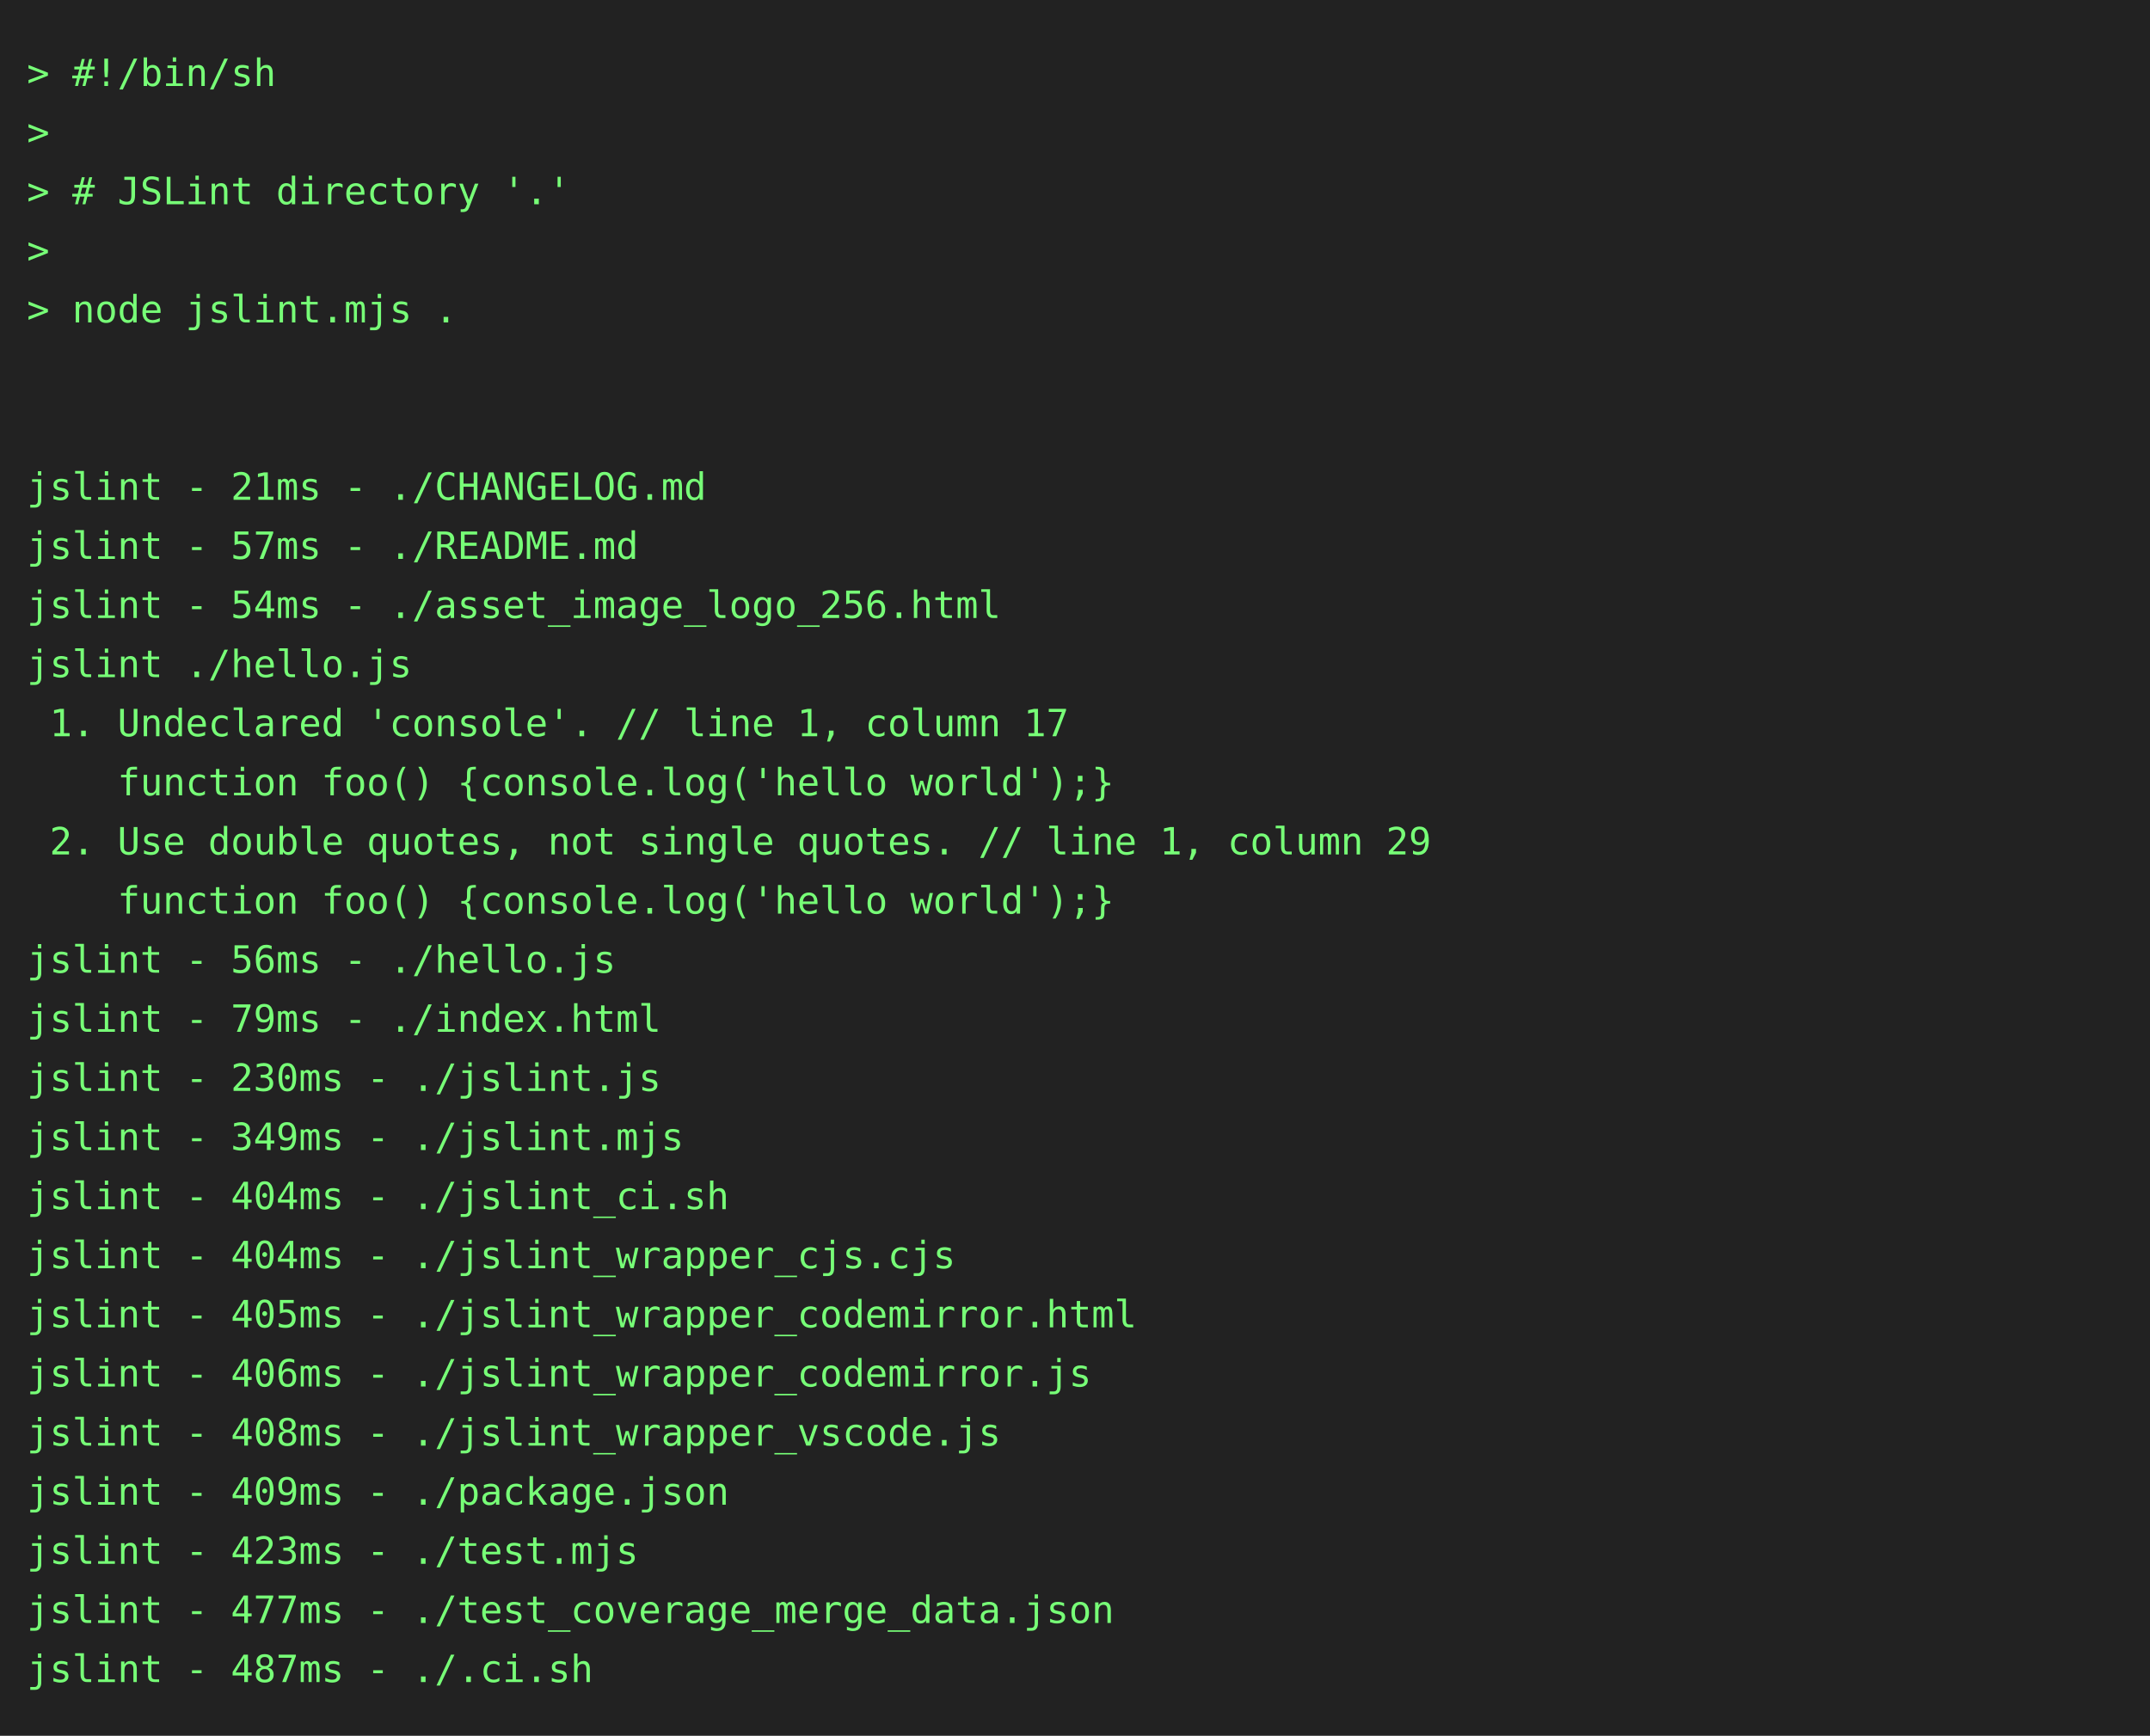
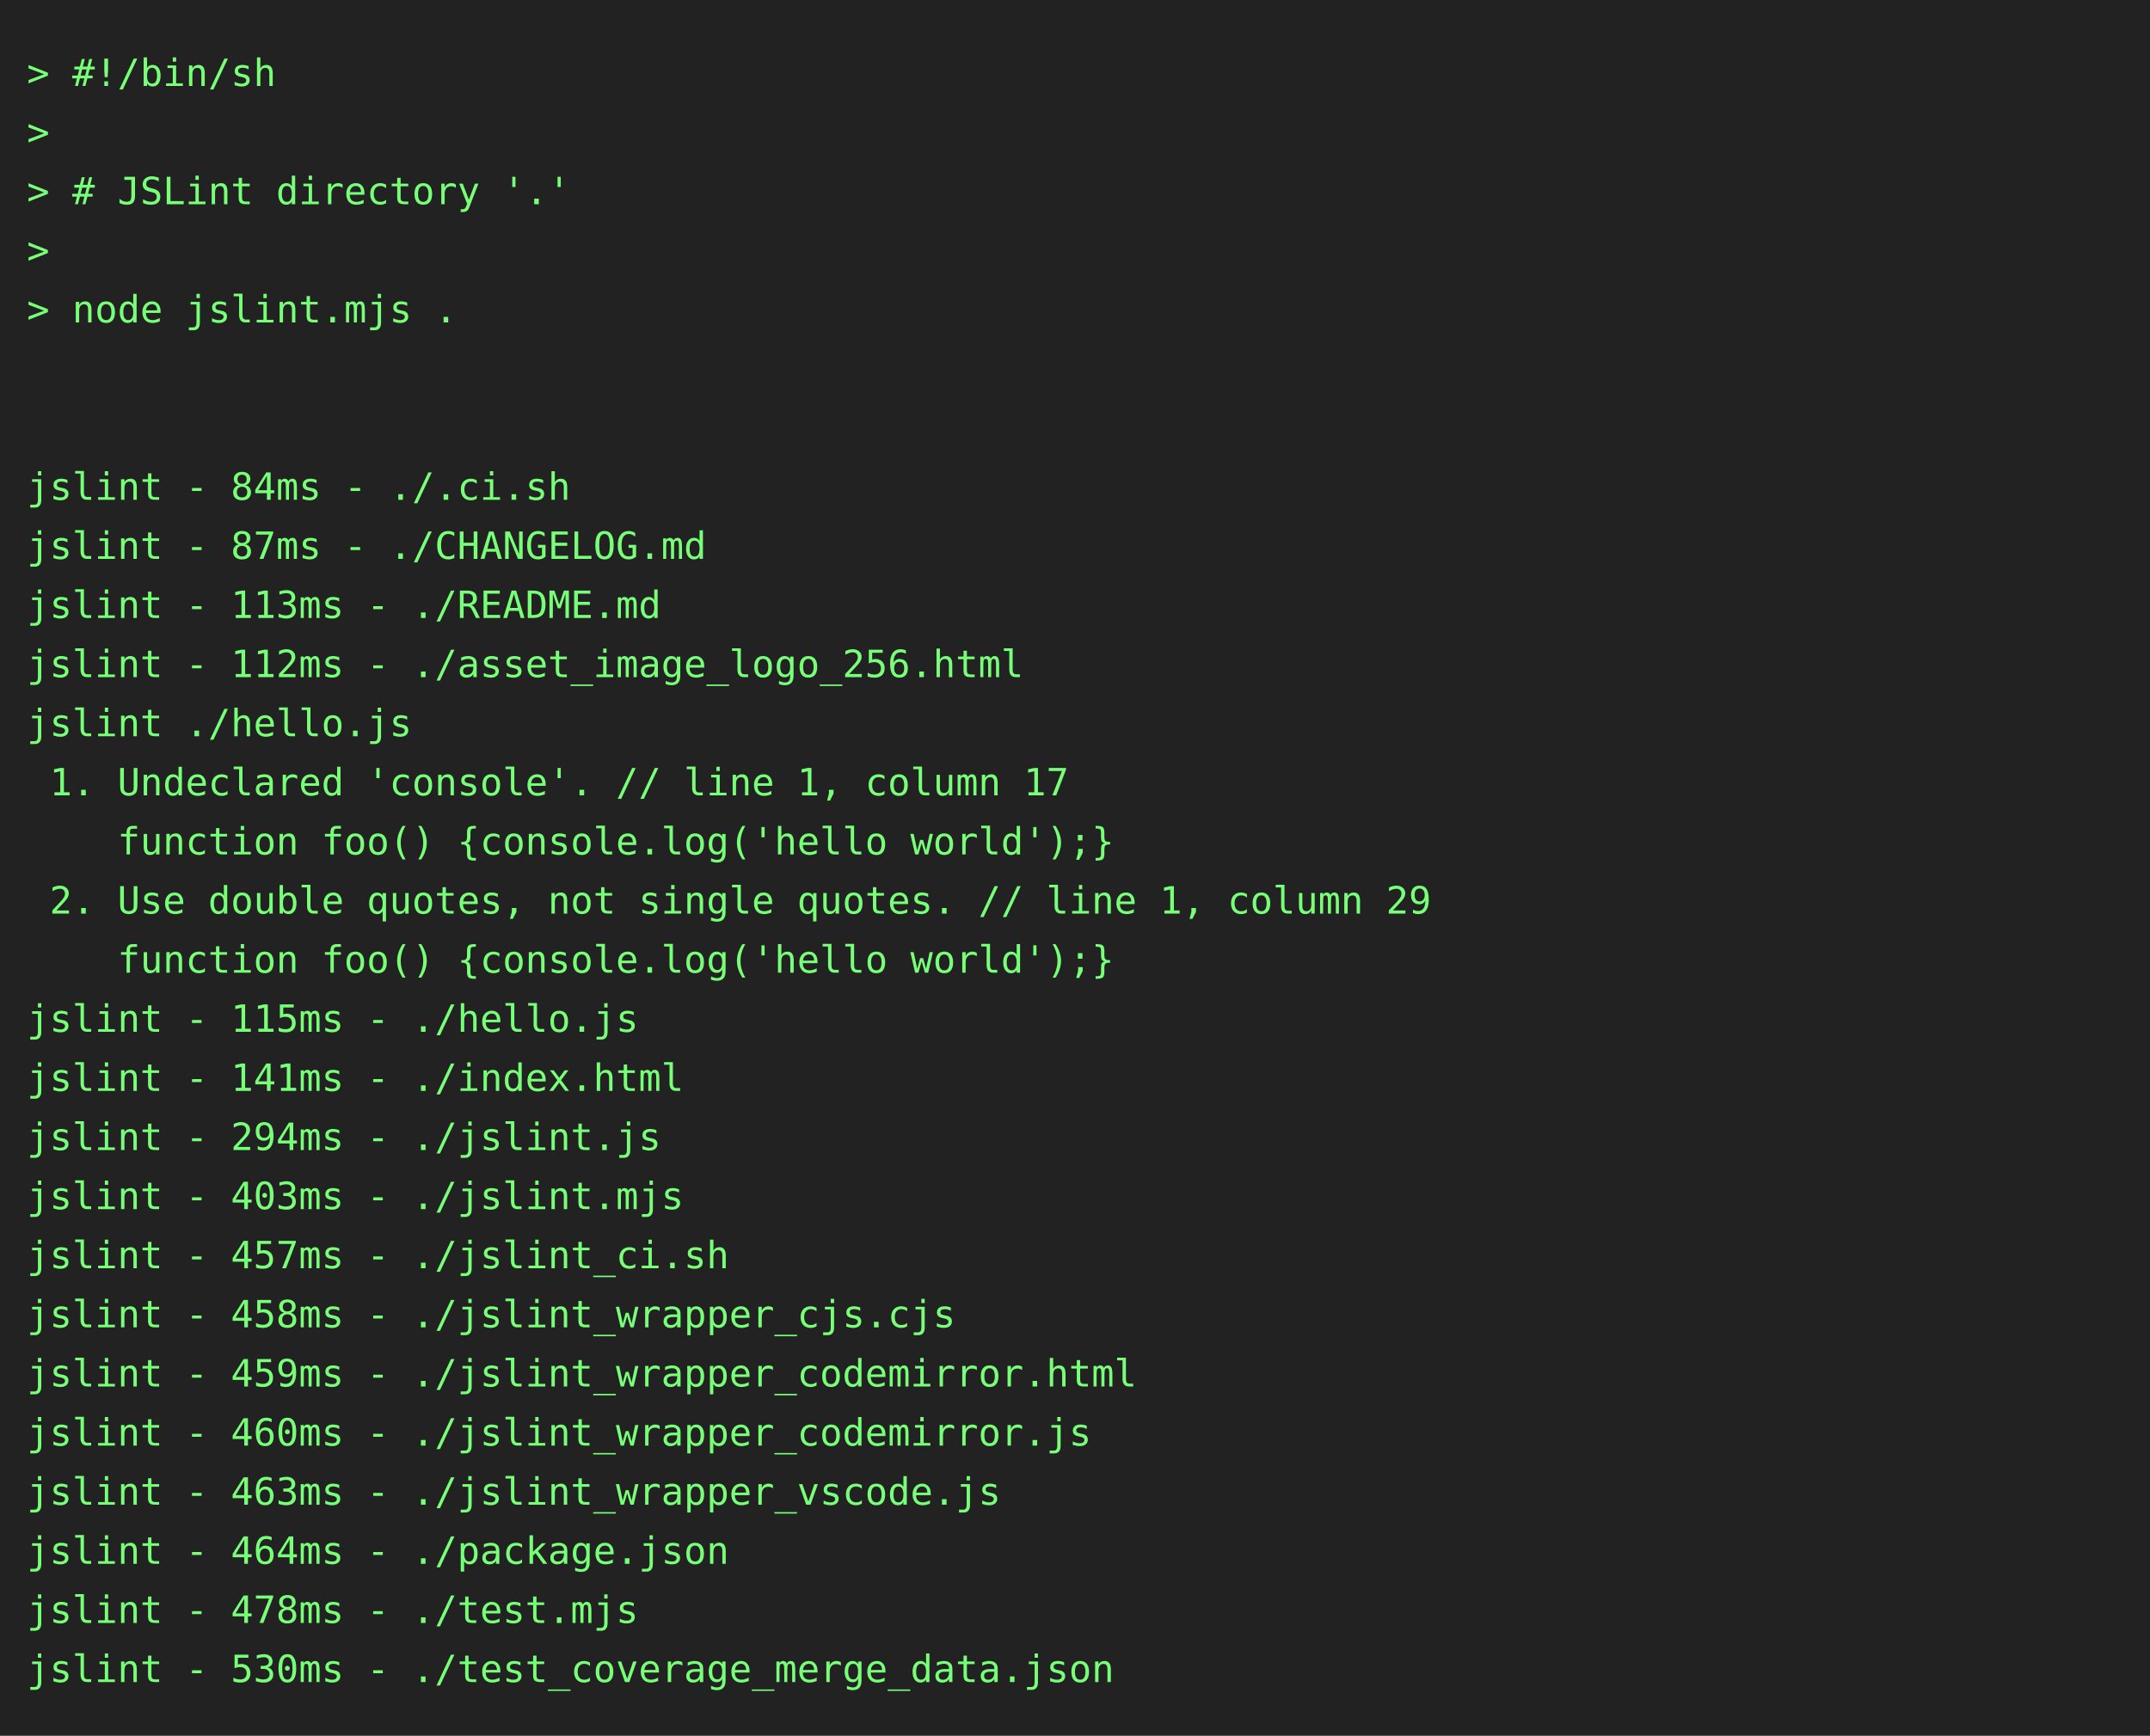
<svg xmlns="http://www.w3.org/2000/svg" height="646" width="800">
  <rect height="646" fill="#222" width="800" />
  <text fill="#7f7" font-family="consolas, menlo, monospace" font-size="14" xml:space="preserve">
    <tspan lengthAdjust="spacingAndGlyphs" textLength="768" x="10" y="32">&gt; #!/bin/sh                                                                                      </tspan>
    <tspan lengthAdjust="spacingAndGlyphs" textLength="768" x="10" y="54">&gt;                                                                                                </tspan>
    <tspan lengthAdjust="spacingAndGlyphs" textLength="768" x="10" y="76">&gt; # JSLint directory '.'                                                                         </tspan>
    <tspan lengthAdjust="spacingAndGlyphs" textLength="768" x="10" y="98">&gt;                                                                                                </tspan>
    <tspan lengthAdjust="spacingAndGlyphs" textLength="768" x="10" y="120">&gt; node jslint.mjs .                                                                              </tspan>
    <tspan lengthAdjust="spacingAndGlyphs" textLength="768" x="10" y="142">                                                                                                 </tspan>
    <tspan lengthAdjust="spacingAndGlyphs" textLength="768" x="10" y="164">                                                                                                 </tspan>
-     <tspan lengthAdjust="spacingAndGlyphs" textLength="768" x="10" y="186">jslint - 21ms - ./CHANGELOG.md                                                                   </tspan>
-     <tspan lengthAdjust="spacingAndGlyphs" textLength="768" x="10" y="208">jslint - 57ms - ./README.md                                                                      </tspan>
-     <tspan lengthAdjust="spacingAndGlyphs" textLength="768" x="10" y="230">jslint - 54ms - ./asset_image_logo_256.html                                                      </tspan>
-     <tspan lengthAdjust="spacingAndGlyphs" textLength="768" x="10" y="252">jslint ./hello.js                                                                                </tspan>
-     <tspan lengthAdjust="spacingAndGlyphs" textLength="768" x="10" y="274"> 1. Undeclared 'console'. // line 1, column 17                                                   </tspan>
-     <tspan lengthAdjust="spacingAndGlyphs" textLength="768" x="10" y="296">    function foo() {console.log('hello world');}                                                 </tspan>
-     <tspan lengthAdjust="spacingAndGlyphs" textLength="768" x="10" y="318"> 2. Use double quotes, not single quotes. // line 1, column 29                                   </tspan>
-     <tspan lengthAdjust="spacingAndGlyphs" textLength="768" x="10" y="340">    function foo() {console.log('hello world');}                                                 </tspan>
-     <tspan lengthAdjust="spacingAndGlyphs" textLength="768" x="10" y="362">jslint - 56ms - ./hello.js                                                                       </tspan>
-     <tspan lengthAdjust="spacingAndGlyphs" textLength="768" x="10" y="384">jslint - 79ms - ./index.html                                                                     </tspan>
-     <tspan lengthAdjust="spacingAndGlyphs" textLength="768" x="10" y="406">jslint - 230ms - ./jslint.js                                                                     </tspan>
-     <tspan lengthAdjust="spacingAndGlyphs" textLength="768" x="10" y="428">jslint - 349ms - ./jslint.mjs                                                                    </tspan>
-     <tspan lengthAdjust="spacingAndGlyphs" textLength="768" x="10" y="450">jslint - 404ms - ./jslint_ci.sh                                                                  </tspan>
-     <tspan lengthAdjust="spacingAndGlyphs" textLength="768" x="10" y="472">jslint - 404ms - ./jslint_wrapper_cjs.cjs                                                        </tspan>
-     <tspan lengthAdjust="spacingAndGlyphs" textLength="768" x="10" y="494">jslint - 405ms - ./jslint_wrapper_codemirror.html                                                </tspan>
-     <tspan lengthAdjust="spacingAndGlyphs" textLength="768" x="10" y="516">jslint - 406ms - ./jslint_wrapper_codemirror.js                                                  </tspan>
-     <tspan lengthAdjust="spacingAndGlyphs" textLength="768" x="10" y="538">jslint - 408ms - ./jslint_wrapper_vscode.js                                                      </tspan>
-     <tspan lengthAdjust="spacingAndGlyphs" textLength="768" x="10" y="560">jslint - 409ms - ./package.json                                                                  </tspan>
-     <tspan lengthAdjust="spacingAndGlyphs" textLength="768" x="10" y="582">jslint - 423ms - ./test.mjs                                                                      </tspan>
-     <tspan lengthAdjust="spacingAndGlyphs" textLength="768" x="10" y="604">jslint - 477ms - ./test_coverage_merge_data.json                                                 </tspan>
-     <tspan lengthAdjust="spacingAndGlyphs" textLength="768" x="10" y="626">jslint - 487ms - ./.ci.sh                                                                        </tspan>
+     <tspan lengthAdjust="spacingAndGlyphs" textLength="768" x="10" y="186">jslint - 84ms - ./.ci.sh                                                                         </tspan>
+     <tspan lengthAdjust="spacingAndGlyphs" textLength="768" x="10" y="208">jslint - 87ms - ./CHANGELOG.md                                                                   </tspan>
+     <tspan lengthAdjust="spacingAndGlyphs" textLength="768" x="10" y="230">jslint - 113ms - ./README.md                                                                     </tspan>
+     <tspan lengthAdjust="spacingAndGlyphs" textLength="768" x="10" y="252">jslint - 112ms - ./asset_image_logo_256.html                                                     </tspan>
+     <tspan lengthAdjust="spacingAndGlyphs" textLength="768" x="10" y="274">jslint ./hello.js                                                                                </tspan>
+     <tspan lengthAdjust="spacingAndGlyphs" textLength="768" x="10" y="296"> 1. Undeclared 'console'. // line 1, column 17                                                   </tspan>
+     <tspan lengthAdjust="spacingAndGlyphs" textLength="768" x="10" y="318">    function foo() {console.log('hello world');}                                                 </tspan>
+     <tspan lengthAdjust="spacingAndGlyphs" textLength="768" x="10" y="340"> 2. Use double quotes, not single quotes. // line 1, column 29                                   </tspan>
+     <tspan lengthAdjust="spacingAndGlyphs" textLength="768" x="10" y="362">    function foo() {console.log('hello world');}                                                 </tspan>
+     <tspan lengthAdjust="spacingAndGlyphs" textLength="768" x="10" y="384">jslint - 115ms - ./hello.js                                                                      </tspan>
+     <tspan lengthAdjust="spacingAndGlyphs" textLength="768" x="10" y="406">jslint - 141ms - ./index.html                                                                    </tspan>
+     <tspan lengthAdjust="spacingAndGlyphs" textLength="768" x="10" y="428">jslint - 294ms - ./jslint.js                                                                     </tspan>
+     <tspan lengthAdjust="spacingAndGlyphs" textLength="768" x="10" y="450">jslint - 403ms - ./jslint.mjs                                                                    </tspan>
+     <tspan lengthAdjust="spacingAndGlyphs" textLength="768" x="10" y="472">jslint - 457ms - ./jslint_ci.sh                                                                  </tspan>
+     <tspan lengthAdjust="spacingAndGlyphs" textLength="768" x="10" y="494">jslint - 458ms - ./jslint_wrapper_cjs.cjs                                                        </tspan>
+     <tspan lengthAdjust="spacingAndGlyphs" textLength="768" x="10" y="516">jslint - 459ms - ./jslint_wrapper_codemirror.html                                                </tspan>
+     <tspan lengthAdjust="spacingAndGlyphs" textLength="768" x="10" y="538">jslint - 460ms - ./jslint_wrapper_codemirror.js                                                  </tspan>
+     <tspan lengthAdjust="spacingAndGlyphs" textLength="768" x="10" y="560">jslint - 463ms - ./jslint_wrapper_vscode.js                                                      </tspan>
+     <tspan lengthAdjust="spacingAndGlyphs" textLength="768" x="10" y="582">jslint - 464ms - ./package.json                                                                  </tspan>
+     <tspan lengthAdjust="spacingAndGlyphs" textLength="768" x="10" y="604">jslint - 478ms - ./test.mjs                                                                      </tspan>
+     <tspan lengthAdjust="spacingAndGlyphs" textLength="768" x="10" y="626">jslint - 530ms - ./test_coverage_merge_data.json                                                 </tspan>
  </text>
</svg>
